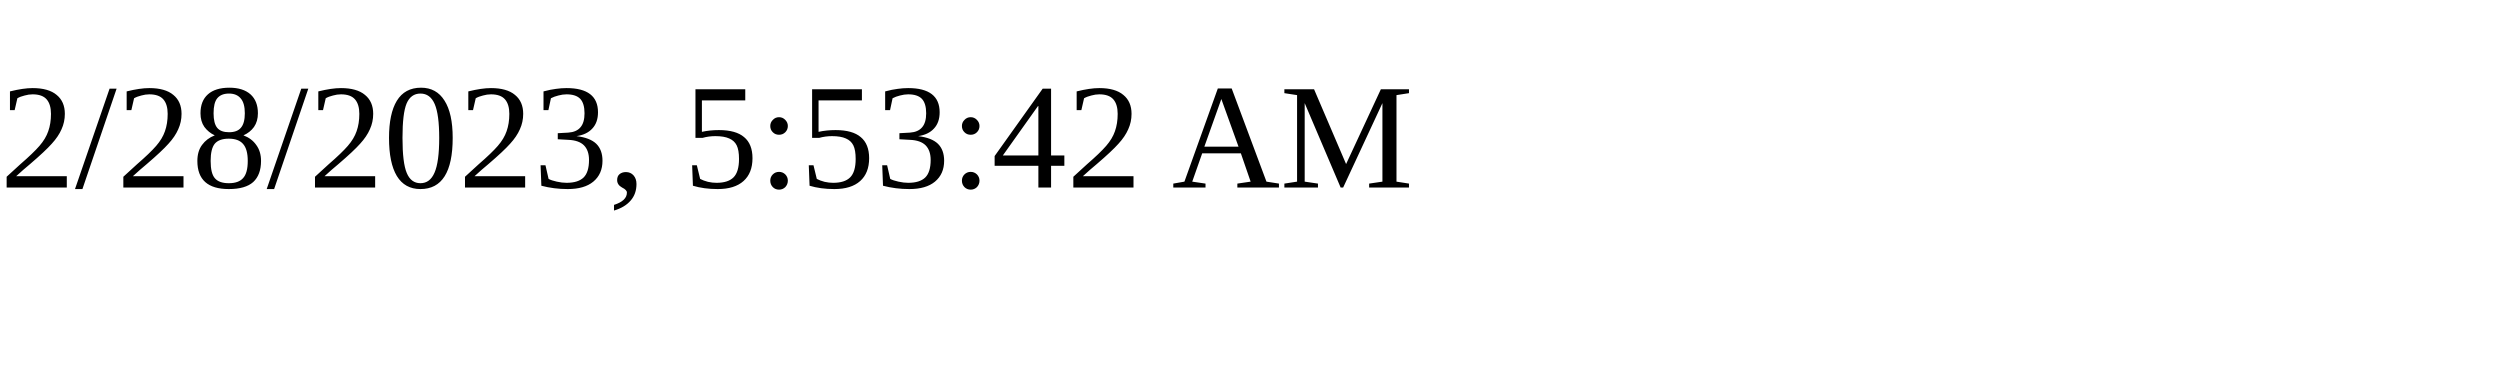
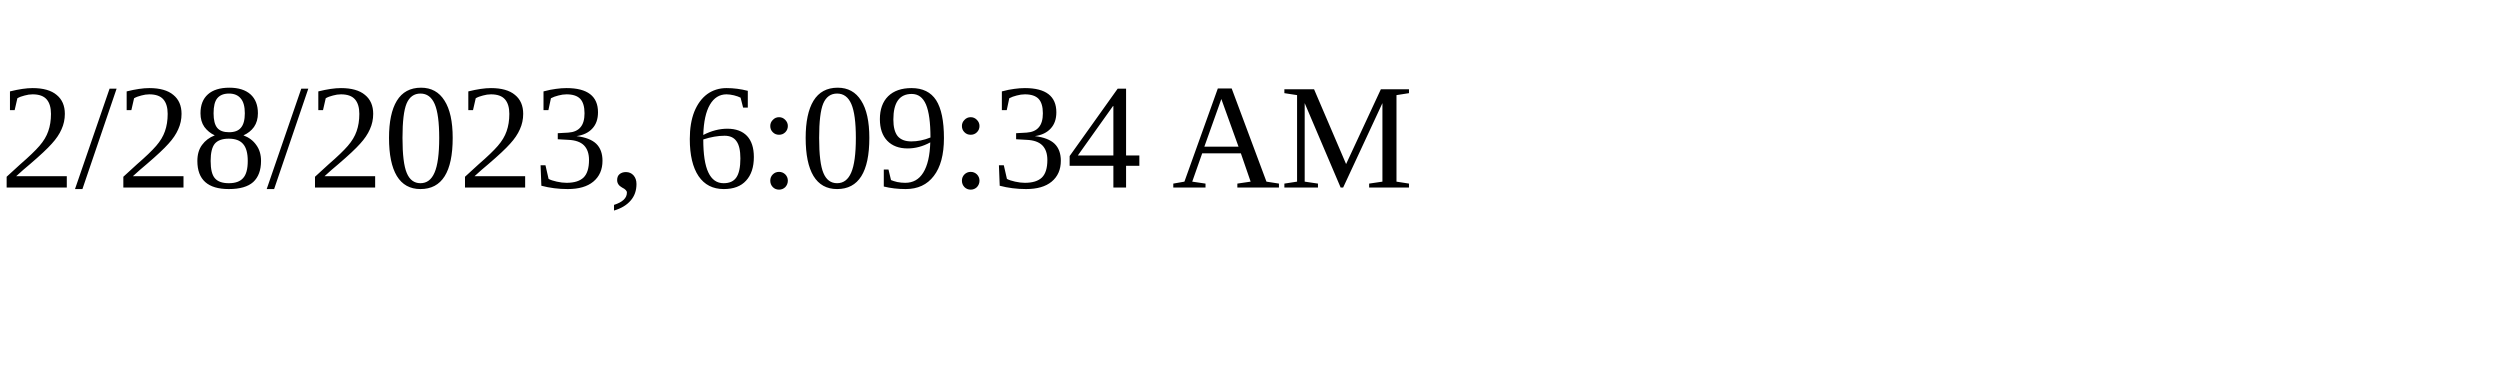
<svg xmlns="http://www.w3.org/2000/svg" height="30" width="200">
-   <text x="0" y="15">2/28/2023, 5:53:42 AM</text>
+   <text x="0" y="15">2/28/2023, 6:09:34 AM</text>
</svg>
